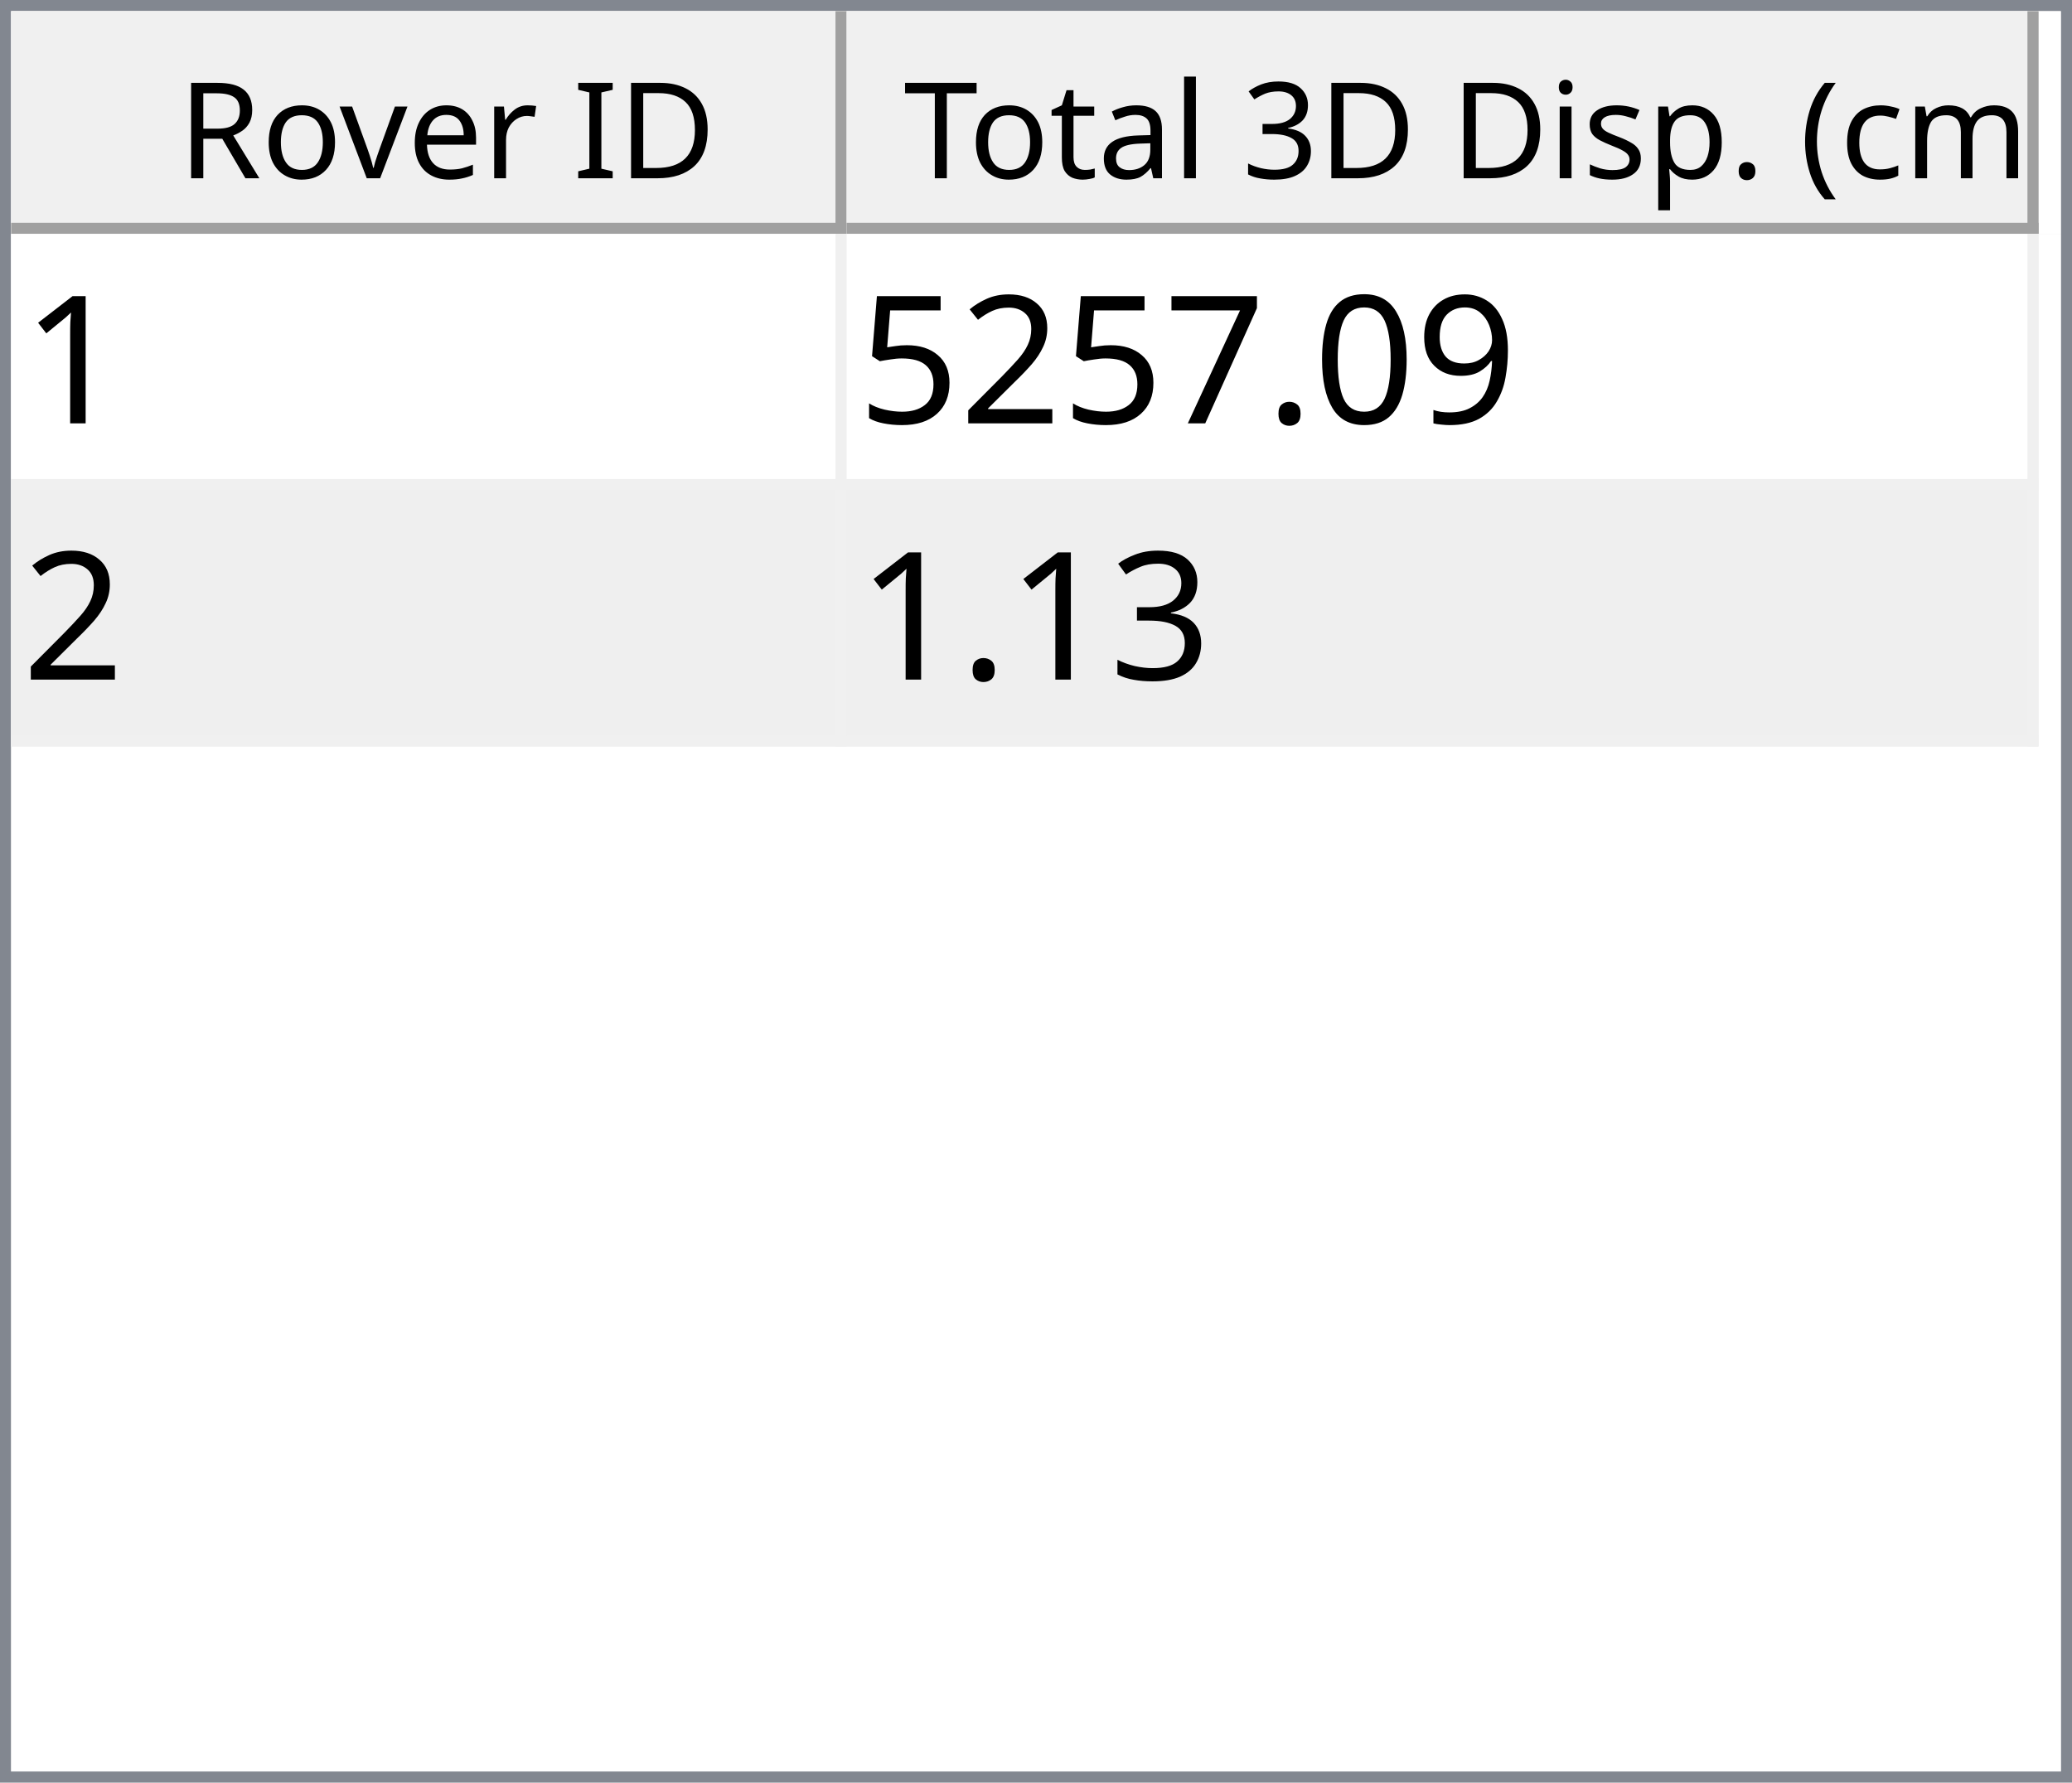
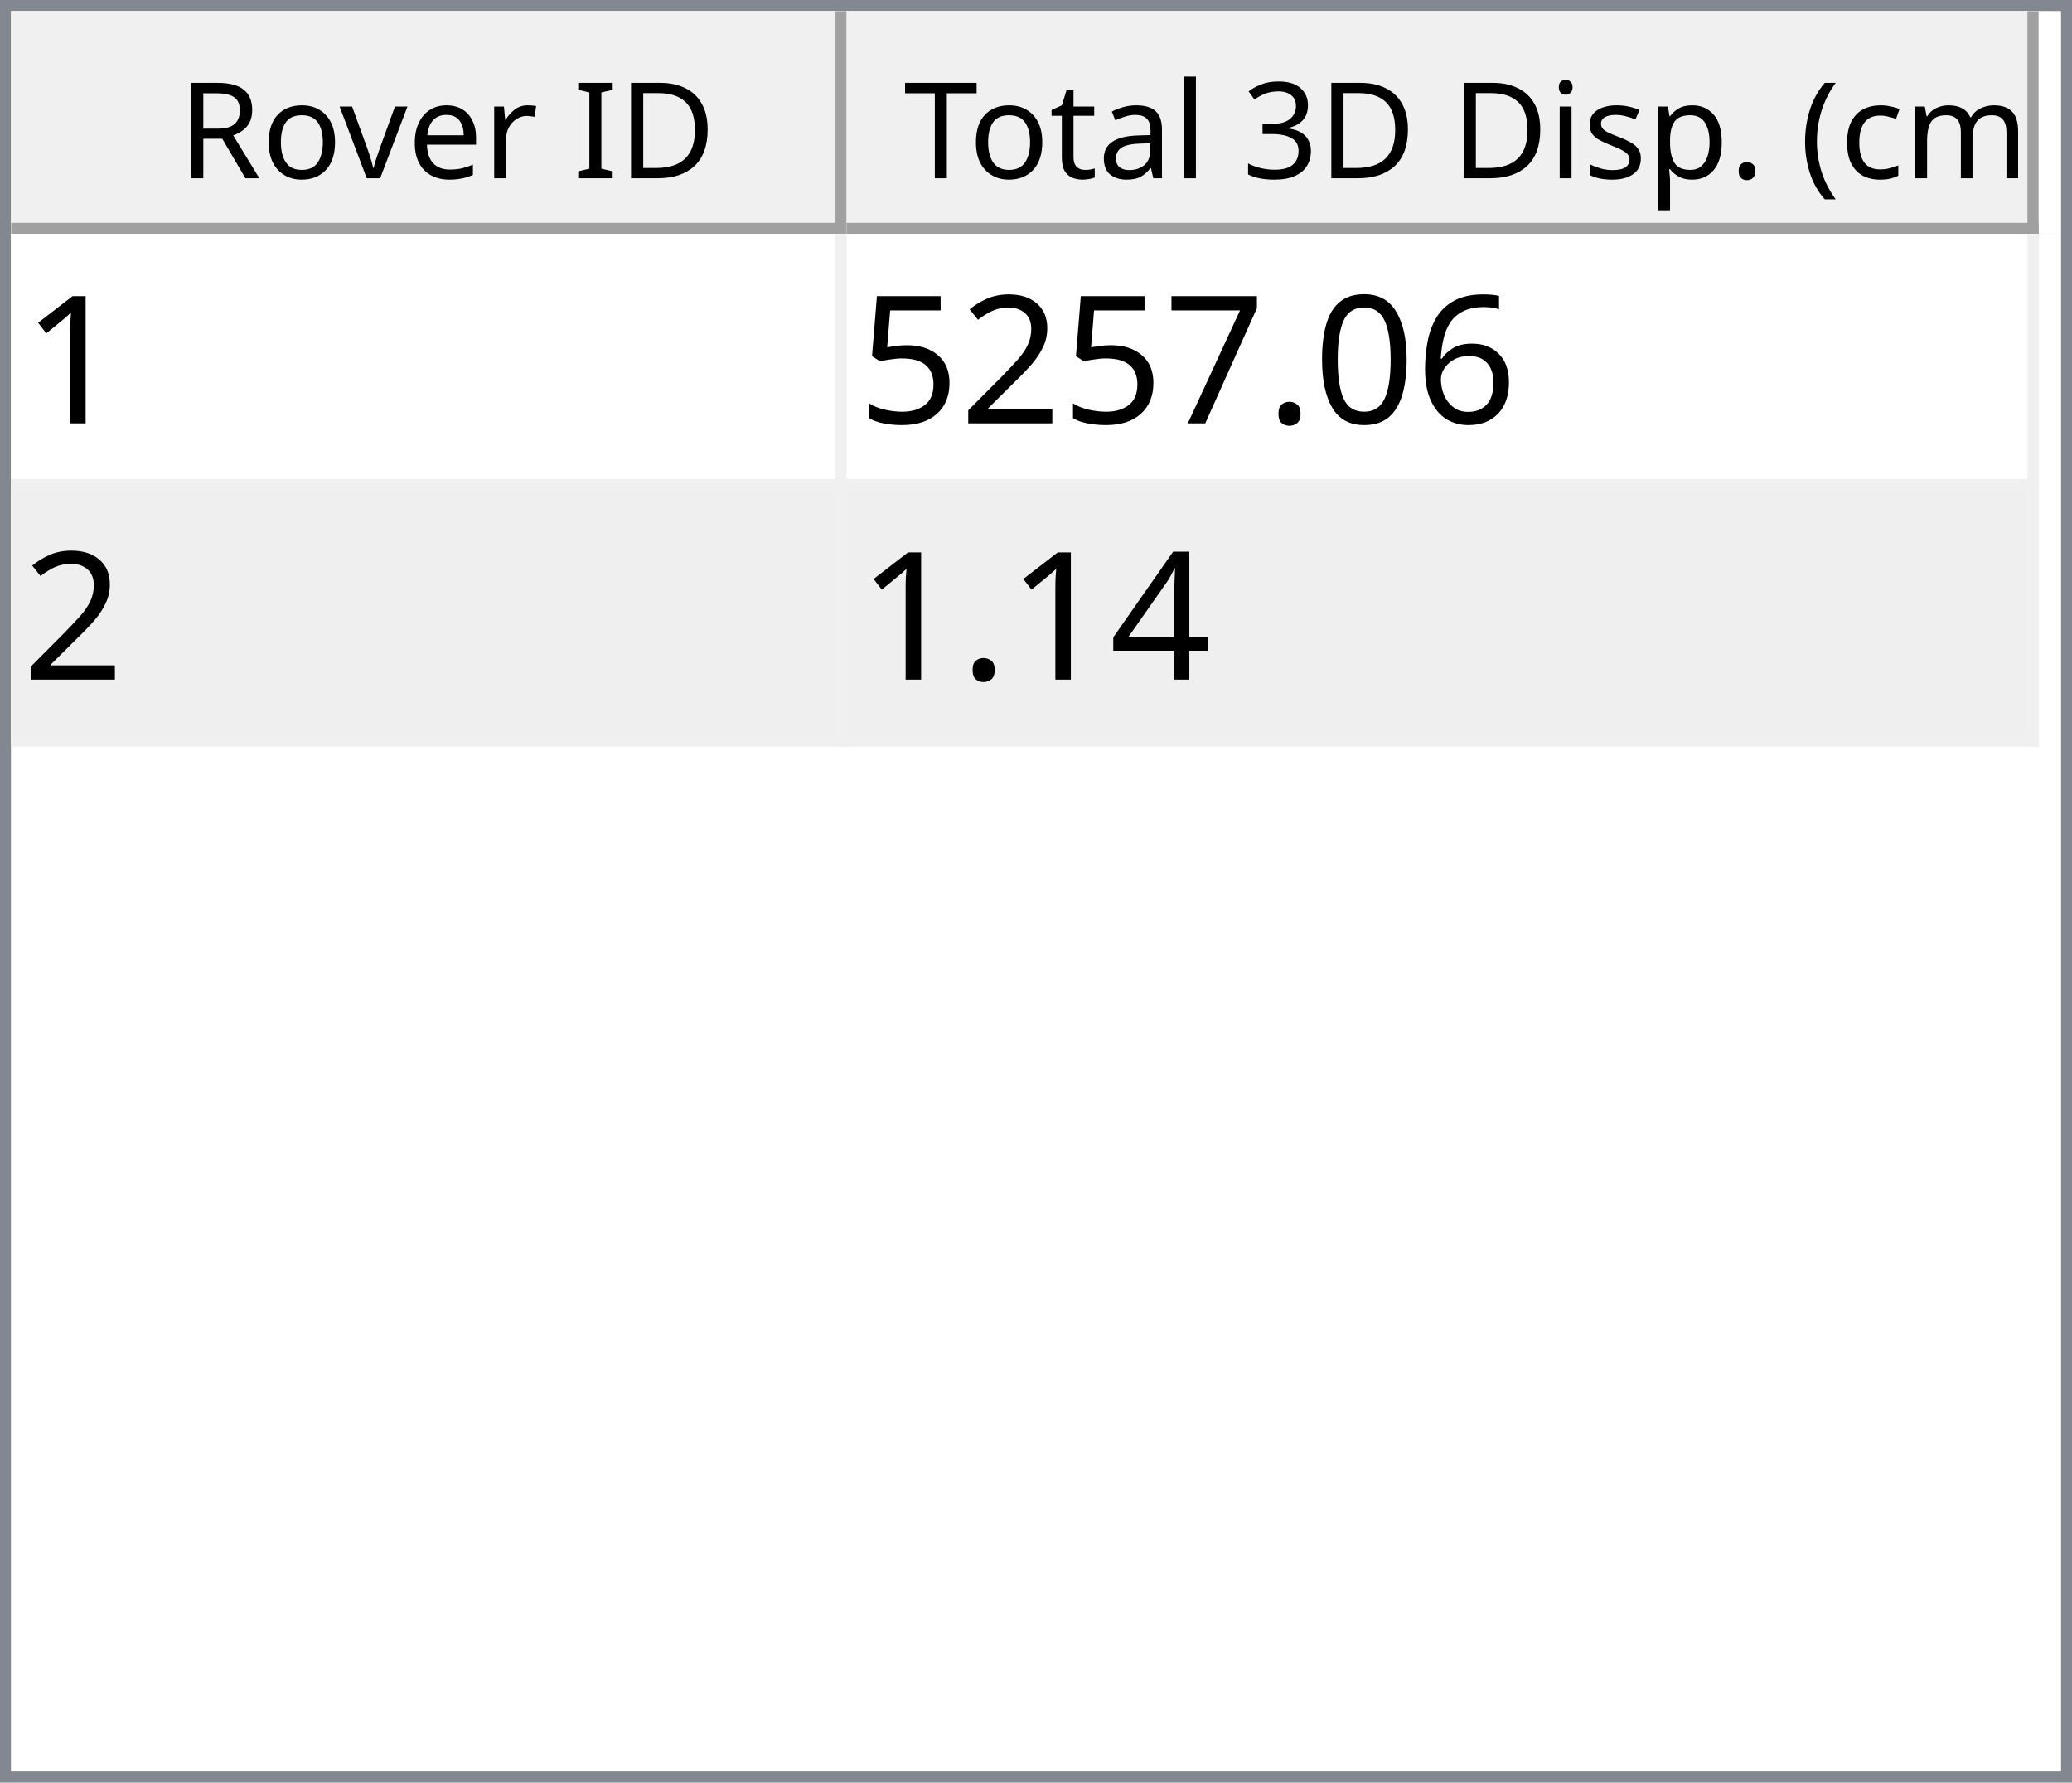
<svg xmlns="http://www.w3.org/2000/svg" style="fill-opacity:1; color-rendering:auto; color-interpolation:auto; text-rendering:auto; stroke:black; stroke-linecap:square; stroke-miterlimit:10; shape-rendering:auto; stroke-opacity:1; fill:black; stroke-dasharray:none; font-weight:normal; stroke-width:1; font-family:'Dialog'; font-style:normal; stroke-linejoin:miter; font-size:12px; stroke-dashoffset:0; image-rendering:auto;" width="186" height="160">
  <defs id="genericDefs" />
  <g>
    <defs id="defs1">
      <clipPath clipPathUnits="userSpaceOnUse" id="clipPath1">
        <path d="M0 0 L186 0 L186 160 L0 160 L0 0 Z" />
      </clipPath>
      <clipPath clipPathUnits="userSpaceOnUse" id="clipPath2">
        <path d="M0 0 L0 160 L186 160 L186 0 Z" />
      </clipPath>
      <clipPath clipPathUnits="userSpaceOnUse" id="clipPath3">
        <path d="M0 0 L0 20 L184 20 L184 0 Z" />
      </clipPath>
      <clipPath clipPathUnits="userSpaceOnUse" id="clipPath4">
        <path d="M0 0 L0 20 L75 20 L75 0 Z" />
      </clipPath>
      <clipPath clipPathUnits="userSpaceOnUse" id="clipPath5">
        <path d="M1 1 L1 19 L74 19 L74 1 Z" />
      </clipPath>
      <clipPath clipPathUnits="userSpaceOnUse" id="clipPath6">
        <path d="M0 0 L0 18 L73 18 L73 0 Z" />
      </clipPath>
      <clipPath clipPathUnits="userSpaceOnUse" id="clipPath7">
        <path d="M-0.5 -0.5 L-0.5 19.5 L74.5 19.5 L74.5 -0.5 Z" />
      </clipPath>
      <clipPath clipPathUnits="userSpaceOnUse" id="clipPath8">
        <path d="M0 0 L0 20 L107 20 L107 0 Z" />
      </clipPath>
      <clipPath clipPathUnits="userSpaceOnUse" id="clipPath9">
        <path d="M1 1 L1 19 L106 19 L106 1 Z" />
      </clipPath>
      <clipPath clipPathUnits="userSpaceOnUse" id="clipPath10">
        <path d="M0 0 L0 18 L105 18 L105 0 Z" />
      </clipPath>
      <clipPath clipPathUnits="userSpaceOnUse" id="clipPath11">
        <path d="M-0.5 -0.5 L-0.5 19.5 L106.5 19.5 L106.5 -0.5 Z" />
      </clipPath>
      <clipPath clipPathUnits="userSpaceOnUse" id="clipPath12">
        <path d="M0 0 L0 138 L184 138 L184 0 Z" />
      </clipPath>
      <clipPath clipPathUnits="userSpaceOnUse" id="clipPath13">
        <path d="M0 0 L0 46 L182 46 L182 0 Z" />
      </clipPath>
      <clipPath clipPathUnits="userSpaceOnUse" id="clipPath14">
        <path d="M-0.5 -0.5 L-0.5 45.5 L181.5 45.5 L181.5 -0.5 Z" />
      </clipPath>
      <clipPath clipPathUnits="userSpaceOnUse" id="clipPath15">
        <path d="M0 0 L0 22 L74 22 L74 0 Z" />
      </clipPath>
      <clipPath clipPathUnits="userSpaceOnUse" id="clipPath16">
        <path d="M0 0 L0 22 L106 22 L106 0 Z" />
      </clipPath>
      <font horiz-adv-x="64.551" id="font1">
        <font-face ascent="107.91" descent="25.098" units-per-em="100" style="font-style:normal; font-family:Segoe UI; font-weight:normal;" />
        <missing-glyph horiz-adv-x="64.551" d="M8.109 0 L8.109 68.266 L56.453 68.266 L56.453 0 L8.109 0 ZM15.328 7.234 L49.219 7.234 L49.219 61.031 L15.328 61.031 L15.328 7.234 Z" />
        <glyph unicode="D" horiz-adv-x="70.117" d="M9.188 0 L9.188 70.016 L28.516 70.016 Q65.531 70.016 65.531 35.891 Q65.531 19.672 55.25 9.836 Q44.969 0 27.734 0 L9.188 0 ZM17.391 62.594 L17.391 7.422 L27.828 7.422 Q41.609 7.422 49.273 14.797 Q56.938 22.172 56.938 35.688 Q56.938 62.594 28.328 62.594 L17.391 62.594 Z" />
        <glyph unicode="I" horiz-adv-x="26.611" d="M17.391 0 L9.188 0 L9.188 70.016 L17.391 70.016 L17.391 0 Z" />
        <glyph unicode=" " horiz-adv-x="27.393" d="" />
        <glyph unicode="r" horiz-adv-x="34.766" d="M34.188 41.891 Q32.078 43.5 28.125 43.5 Q23 43.5 19.555 38.672 Q16.109 33.844 16.109 25.484 L16.109 0 L8.109 0 L8.109 50 L16.109 50 L16.109 39.703 L16.312 39.703 Q18.016 44.969 21.531 47.922 Q25.047 50.875 29.391 50.875 Q32.516 50.875 34.188 50.203 L34.188 41.891 Z" />
        <glyph unicode="e" horiz-adv-x="52.295" d="M48.297 23 L12.984 23 Q13.188 14.656 17.484 10.109 Q21.781 5.562 29.297 5.562 Q37.75 5.562 44.828 11.141 L44.828 3.609 Q38.234 -1.172 27.391 -1.172 Q16.797 -1.172 10.742 5.641 Q4.688 12.453 4.688 24.812 Q4.688 36.469 11.305 43.82 Q17.922 51.172 27.734 51.172 Q37.547 51.172 42.922 44.828 Q48.297 38.484 48.297 27.203 L48.297 23 ZM40.094 29.781 Q40.047 36.719 36.75 40.578 Q33.453 44.438 27.594 44.438 Q21.922 44.438 17.969 40.383 Q14.016 36.328 13.094 29.781 L40.094 29.781 Z" />
        <glyph unicode="v" horiz-adv-x="47.9" d="M47.406 50 L27.484 0 L19.625 0 L0.688 50 L9.469 50 L22.172 13.672 Q23.578 9.672 23.922 6.688 L24.125 6.688 Q24.609 10.453 25.688 13.484 L38.969 50 L47.406 50 Z" />
        <glyph unicode="o" horiz-adv-x="58.594" d="M29 -1.172 Q17.922 -1.172 11.305 5.836 Q4.688 12.844 4.688 24.422 Q4.688 37.016 11.57 44.094 Q18.453 51.172 30.172 51.172 Q41.359 51.172 47.633 44.289 Q53.906 37.406 53.906 25.203 Q53.906 13.234 47.141 6.031 Q40.375 -1.172 29 -1.172 ZM29.594 44.438 Q21.875 44.438 17.383 39.188 Q12.891 33.938 12.891 24.703 Q12.891 15.828 17.43 10.695 Q21.969 5.562 29.594 5.562 Q37.359 5.562 41.531 10.594 Q45.703 15.625 45.703 24.906 Q45.703 34.281 41.531 39.359 Q37.359 44.438 29.594 44.438 Z" />
        <glyph unicode="R" horiz-adv-x="59.814" d="M59.375 0 L49.609 0 L37.891 19.625 Q36.281 22.359 34.766 24.289 Q33.25 26.219 31.664 27.438 Q30.078 28.656 28.25 29.219 Q26.422 29.781 24.125 29.781 L17.391 29.781 L17.391 0 L9.188 0 L9.188 70.016 L30.078 70.016 Q34.672 70.016 38.555 68.867 Q42.438 67.719 45.289 65.375 Q48.141 63.031 49.758 59.547 Q51.375 56.062 51.375 51.375 Q51.375 47.703 50.273 44.656 Q49.172 41.609 47.148 39.211 Q45.125 36.812 42.266 35.133 Q39.406 33.453 35.844 32.516 L35.844 32.328 Q37.594 31.547 38.891 30.547 Q40.188 29.547 41.359 28.18 Q42.531 26.812 43.68 25.078 Q44.828 23.344 46.234 21.047 L59.375 0 ZM17.391 62.594 L17.391 37.203 L28.516 37.203 Q31.594 37.203 34.203 38.133 Q36.812 39.062 38.719 40.797 Q40.625 42.531 41.703 45.047 Q42.781 47.562 42.781 50.688 Q42.781 56.297 39.141 59.445 Q35.5 62.594 28.609 62.594 L17.391 62.594 Z" />
        <glyph unicode=")" horiz-adv-x="30.176" d="M8.297 -15.922 L1.172 -15.922 Q16.406 2.344 16.406 26.812 Q16.406 51.469 1.078 70.016 L8.297 70.016 Q23.531 52.156 23.531 26.703 Q23.531 1.375 8.297 -15.922 Z" />
        <glyph unicode="m" horiz-adv-x="86.133" d="M79.109 0 L71.094 0 L71.094 28.719 Q71.094 37.016 68.531 40.727 Q65.969 44.438 59.906 44.438 Q54.781 44.438 51.195 39.75 Q47.609 35.062 47.609 28.516 L47.609 0 L39.594 0 L39.594 29.688 Q39.594 44.438 28.219 44.438 Q22.953 44.438 19.531 40.016 Q16.109 35.594 16.109 28.516 L16.109 0 L8.109 0 L8.109 50 L16.109 50 L16.109 42.094 L16.312 42.094 Q21.625 51.172 31.844 51.172 Q36.969 51.172 40.773 48.312 Q44.578 45.453 46 40.828 Q51.562 51.172 62.594 51.172 Q79.109 51.172 79.109 30.812 L79.109 0 Z" />
        <glyph unicode="c" horiz-adv-x="46.191" d="M42.188 2.297 Q36.422 -1.172 28.516 -1.172 Q17.828 -1.172 11.258 5.789 Q4.688 12.75 4.688 23.828 Q4.688 36.188 11.766 43.68 Q18.844 51.172 30.672 51.172 Q37.25 51.172 42.281 48.734 L42.281 40.531 Q36.719 44.438 30.375 44.438 Q22.703 44.438 17.797 38.945 Q12.891 33.453 12.891 24.516 Q12.891 15.719 17.508 10.641 Q22.125 5.562 29.891 5.562 Q36.422 5.562 42.188 9.906 L42.188 2.297 Z" />
        <glyph unicode="(" horiz-adv-x="30.176" d="M29.109 -15.922 L21.969 -15.922 Q6.844 1.375 6.844 26.703 Q6.844 52.156 21.969 70.016 L29.203 70.016 Q13.875 51.469 13.875 26.812 Q13.875 2.344 29.109 -15.922 Z" />
        <glyph unicode="." horiz-adv-x="21.68" d="M10.891 -1.078 Q8.641 -1.078 7.055 0.539 Q5.469 2.156 5.469 4.391 Q5.469 6.641 7.055 8.273 Q8.641 9.906 10.891 9.906 Q13.188 9.906 14.797 8.273 Q16.406 6.641 16.406 4.391 Q16.406 2.156 14.797 0.539 Q13.188 -1.078 10.891 -1.078 Z" />
        <glyph unicode="p" horiz-adv-x="58.789" d="M16.312 7.234 L16.109 7.234 L16.109 -23 L8.109 -23 L8.109 50 L16.109 50 L16.109 41.219 L16.312 41.219 Q22.219 51.172 33.594 51.172 Q43.266 51.172 48.688 44.461 Q54.109 37.75 54.109 26.469 Q54.109 13.922 48 6.375 Q41.891 -1.172 31.297 -1.172 Q21.578 -1.172 16.312 7.234 ZM16.109 27.391 L16.109 20.406 Q16.109 14.203 20.141 9.883 Q24.172 5.562 30.375 5.562 Q37.641 5.562 41.773 11.133 Q45.906 16.703 45.906 26.609 Q45.906 34.969 42.047 39.703 Q38.188 44.438 31.594 44.438 Q24.609 44.438 20.359 39.578 Q16.109 34.719 16.109 27.391 Z" />
        <glyph unicode="s" horiz-adv-x="42.432" d="M5.078 1.812 L5.078 10.406 Q11.625 5.562 19.484 5.562 Q30.031 5.562 30.031 12.594 Q30.031 14.594 29.125 15.992 Q28.219 17.391 26.68 18.461 Q25.141 19.531 23.07 20.383 Q21 21.234 18.609 22.172 Q15.281 23.484 12.766 24.828 Q10.25 26.172 8.57 27.859 Q6.891 29.547 6.031 31.695 Q5.172 33.844 5.172 36.719 Q5.172 40.234 6.789 42.945 Q8.406 45.656 11.086 47.484 Q13.766 49.312 17.211 50.242 Q20.656 51.172 24.312 51.172 Q30.812 51.172 35.938 48.922 L35.938 40.828 Q30.422 44.438 23.25 44.438 Q21 44.438 19.195 43.922 Q17.391 43.406 16.094 42.477 Q14.797 41.547 14.086 40.258 Q13.375 38.969 13.375 37.406 Q13.375 35.453 14.086 34.133 Q14.797 32.812 16.164 31.789 Q17.531 30.766 19.484 29.938 Q21.438 29.109 23.922 28.125 Q27.25 26.859 29.883 25.516 Q32.516 24.172 34.375 22.484 Q36.234 20.797 37.234 18.602 Q38.234 16.406 38.234 13.375 Q38.234 9.672 36.602 6.938 Q34.969 4.203 32.234 2.398 Q29.5 0.594 25.93 -0.289 Q22.359 -1.172 18.453 -1.172 Q10.75 -1.172 5.078 1.812 Z" />
        <glyph unicode="i" horiz-adv-x="24.219" d="M12.203 62.703 Q10.062 62.703 8.547 64.164 Q7.031 65.625 7.031 67.875 Q7.031 70.125 8.547 71.609 Q10.062 73.094 12.203 73.094 Q14.406 73.094 15.945 71.609 Q17.484 70.125 17.484 67.875 Q17.484 65.719 15.945 64.211 Q14.406 62.703 12.203 62.703 ZM16.109 0 L8.109 0 L8.109 50 L16.109 50 L16.109 0 Z" />
        <glyph unicode="3" horiz-adv-x="53.906" d="M46.531 19.828 Q46.531 15.094 44.75 11.211 Q42.969 7.328 39.719 4.57 Q36.469 1.812 31.93 0.297 Q27.391 -1.219 21.922 -1.219 Q11.922 -1.219 6 2.594 L6 11.188 Q13.094 5.609 22.219 5.609 Q25.875 5.609 28.828 6.539 Q31.781 7.469 33.906 9.227 Q36.031 10.984 37.18 13.477 Q38.328 15.969 38.328 19.094 Q38.328 32.812 18.797 32.812 L12.984 32.812 L12.984 39.594 L18.5 39.594 Q35.797 39.594 35.797 52.484 Q35.797 64.406 22.609 64.406 Q15.188 64.406 8.688 59.422 L8.688 67.188 Q15.375 71.188 24.609 71.188 Q29 71.188 32.57 69.969 Q36.141 68.75 38.68 66.555 Q41.219 64.359 42.609 61.281 Q44 58.203 44 54.5 Q44 40.672 30.031 36.719 L30.031 36.531 Q33.594 36.141 36.625 34.797 Q39.656 33.453 41.852 31.305 Q44.047 29.156 45.289 26.25 Q46.531 23.344 46.531 19.828 Z" />
        <glyph unicode="l" horiz-adv-x="24.219" d="M16.109 0 L8.109 0 L8.109 74.031 L16.109 74.031 L16.109 0 Z" />
        <glyph unicode="a" horiz-adv-x="50.879" d="M43.891 0 L35.891 0 L35.891 7.812 L35.688 7.812 Q30.469 -1.172 20.312 -1.172 Q12.844 -1.172 8.617 2.781 Q4.391 6.734 4.391 13.281 Q4.391 27.297 20.906 29.594 L35.891 31.688 Q35.891 44.438 25.594 44.438 Q16.547 44.438 9.281 38.281 L9.281 46.484 Q16.656 51.172 26.266 51.172 Q43.891 51.172 43.891 32.516 L43.891 0 ZM35.891 25.297 L23.828 23.641 Q18.266 22.859 15.43 20.875 Q12.594 18.891 12.594 13.875 Q12.594 10.203 15.211 7.883 Q17.828 5.562 22.172 5.562 Q28.125 5.562 32.008 9.742 Q35.891 13.922 35.891 20.312 L35.891 25.297 Z" />
        <glyph unicode="t" horiz-adv-x="33.887" d="M31.297 0.484 Q28.469 -1.078 23.828 -1.078 Q10.688 -1.078 10.688 13.578 L10.688 43.172 L2.094 43.172 L2.094 50 L10.688 50 L10.688 62.203 L18.703 64.797 L18.703 50 L31.297 50 L31.297 43.172 L18.703 43.172 L18.703 14.984 Q18.703 9.969 20.414 7.82 Q22.125 5.672 26.078 5.672 Q29.109 5.672 31.297 7.328 L31.297 0.484 Z" />
        <glyph unicode="T" horiz-adv-x="52.393" d="M50.594 62.594 L30.375 62.594 L30.375 0 L22.172 0 L22.172 62.594 L2 62.594 L2 70.016 L50.594 70.016 L50.594 62.594 Z" />
      </font>
      <font horiz-adv-x="75.0" id="font2">
        <font-face ascent="100.537" descent="21.973" units-per-em="100" style="font-style:normal; font-family:sans-serif; font-weight:normal;" />
        <missing-glyph horiz-adv-x="75.0" d="M12.5 0 L12.5 62.5 L62.5 62.5 L62.5 0 L12.5 0 ZM14.062 1.562 L60.938 1.562 L60.938 60.938 L14.062 60.938 L14.062 1.562 Z" />
        <glyph unicode="1" horiz-adv-x="55.615" d="M37.25 0 L28.469 0 L28.469 56 Q25.297 52.984 20.141 49.953 Q14.984 46.922 10.891 45.406 L10.891 53.906 Q18.266 57.375 23.781 62.305 Q29.297 67.234 31.594 71.875 L37.25 71.875 L37.25 0 Z" />
-         <glyph unicode="9" horiz-adv-x="55.615" d="M5.469 16.547 L13.922 17.328 Q14.984 11.375 18.016 8.688 Q21.047 6 25.781 6 Q29.828 6 32.883 7.859 Q35.938 9.719 37.891 12.82 Q39.844 15.922 41.164 21.195 Q42.484 26.469 42.484 31.938 Q42.484 32.516 42.438 33.688 Q39.797 29.5 35.234 26.883 Q30.672 24.266 25.344 24.266 Q16.453 24.266 10.305 30.711 Q4.156 37.156 4.156 47.703 Q4.156 58.594 10.578 65.234 Q17 71.875 26.656 71.875 Q33.641 71.875 39.43 68.117 Q45.219 64.359 48.219 57.398 Q51.219 50.438 51.219 37.25 Q51.219 23.531 48.242 15.406 Q45.266 7.281 39.383 3.031 Q33.5 -1.219 25.594 -1.219 Q17.188 -1.219 11.867 3.445 Q6.547 8.109 5.469 16.547 ZM41.453 48.141 Q41.453 55.719 37.43 60.156 Q33.406 64.594 27.734 64.594 Q21.875 64.594 17.531 59.812 Q13.188 55.031 13.188 47.406 Q13.188 40.578 17.312 36.305 Q21.438 32.031 27.484 32.031 Q33.594 32.031 37.523 36.305 Q41.453 40.578 41.453 48.141 Z" />
+         <glyph unicode="6" horiz-adv-x="55.615" d="M49.75 54.047 L41.016 53.375 Q39.844 58.547 37.703 60.891 Q34.125 64.656 28.906 64.656 Q24.703 64.656 21.531 62.312 Q17.391 59.281 14.992 53.469 Q12.594 47.656 12.5 36.922 Q15.672 41.75 20.266 44.094 Q24.859 46.438 29.891 46.438 Q38.672 46.438 44.852 39.969 Q51.031 33.5 51.031 23.25 Q51.031 16.5 48.125 10.719 Q45.219 4.938 40.141 1.859 Q35.062 -1.219 28.609 -1.219 Q17.625 -1.219 10.695 6.859 Q3.766 14.938 3.766 33.5 Q3.766 54.25 11.422 63.672 Q18.109 71.875 29.438 71.875 Q37.891 71.875 43.289 67.141 Q48.688 62.406 49.75 54.047 ZM13.875 23.188 Q13.875 18.656 15.797 14.508 Q17.719 10.359 21.188 8.18 Q24.656 6 28.469 6 Q34.031 6 38.039 10.492 Q42.047 14.984 42.047 22.703 Q42.047 30.125 38.086 34.398 Q34.125 38.672 28.125 38.672 Q22.172 38.672 18.023 34.398 Q13.875 30.125 13.875 23.188 Z" />
        <glyph unicode="0" horiz-adv-x="55.615" d="M4.156 35.297 Q4.156 48 6.766 55.742 Q9.375 63.484 14.523 67.68 Q19.672 71.875 27.484 71.875 Q33.25 71.875 37.594 69.555 Q41.938 67.234 44.773 62.867 Q47.609 58.5 49.219 52.227 Q50.828 45.953 50.828 35.297 Q50.828 22.703 48.242 14.969 Q45.656 7.234 40.508 3.008 Q35.359 -1.219 27.484 -1.219 Q17.141 -1.219 11.234 6.203 Q4.156 15.141 4.156 35.297 ZM13.188 35.297 Q13.188 17.672 17.312 11.836 Q21.438 6 27.484 6 Q33.547 6 37.672 11.859 Q41.797 17.719 41.797 35.297 Q41.797 52.984 37.672 58.789 Q33.547 64.594 27.391 64.594 Q21.344 64.594 17.719 59.469 Q13.188 52.938 13.188 35.297 Z" />
        <glyph unicode="." horiz-adv-x="27.783" d="M9.078 0 L9.078 10.016 L19.094 10.016 L19.094 0 L9.078 0 Z" />
        <glyph unicode="7" horiz-adv-x="55.615" d="M4.734 62.203 L4.734 70.656 L51.078 70.656 L51.078 63.812 Q44.234 56.547 37.523 44.484 Q30.812 32.422 27.156 19.672 Q24.516 10.688 23.781 0 L14.75 0 Q14.891 8.453 18.062 20.414 Q21.234 32.375 27.172 43.484 Q33.109 54.594 39.797 62.203 L4.734 62.203 Z" />
        <glyph unicode="2" horiz-adv-x="55.615" d="M50.344 8.453 L50.344 0 L3.031 0 Q2.938 3.172 4.047 6.109 Q5.859 10.938 9.836 15.625 Q13.812 20.312 21.344 26.469 Q33.016 36.031 37.117 41.625 Q41.219 47.219 41.219 52.203 Q41.219 57.422 37.477 61.008 Q33.734 64.594 27.734 64.594 Q21.391 64.594 17.578 60.789 Q13.766 56.984 13.719 50.25 L4.688 51.172 Q5.609 61.281 11.664 66.578 Q17.719 71.875 27.938 71.875 Q38.234 71.875 44.242 66.164 Q50.25 60.453 50.25 52 Q50.25 47.703 48.492 43.555 Q46.734 39.406 42.656 34.812 Q38.578 30.219 29.109 22.219 Q21.188 15.578 18.945 13.211 Q16.703 10.844 15.234 8.453 L50.344 8.453 Z" />
        <glyph unicode="5" horiz-adv-x="55.615" d="M4.156 18.75 L13.375 19.531 Q14.406 12.797 18.141 9.398 Q21.875 6 27.156 6 Q33.5 6 37.891 10.789 Q42.281 15.578 42.281 23.484 Q42.281 31 38.062 35.352 Q33.844 39.703 27 39.703 Q22.75 39.703 19.336 37.773 Q15.922 35.844 13.969 32.766 L5.719 33.844 L12.641 70.609 L48.25 70.609 L48.25 62.203 L19.672 62.203 L15.828 42.969 Q22.266 47.469 29.344 47.469 Q38.719 47.469 45.164 40.969 Q51.609 34.469 51.609 24.266 Q51.609 14.547 45.953 7.469 Q39.062 -1.219 27.156 -1.219 Q17.391 -1.219 11.211 4.25 Q5.031 9.719 4.156 18.75 Z" />
-         <glyph unicode="3" horiz-adv-x="55.615" d="M4.203 18.891 L12.984 20.062 Q14.5 12.594 18.141 9.297 Q21.781 6 27 6 Q33.203 6 37.477 10.297 Q41.75 14.594 41.75 20.953 Q41.75 27 37.797 30.93 Q33.844 34.859 27.734 34.859 Q25.25 34.859 21.531 33.891 L22.516 41.609 Q23.391 41.5 23.922 41.5 Q29.547 41.5 34.039 44.43 Q38.531 47.359 38.531 53.469 Q38.531 58.297 35.258 61.477 Q31.984 64.656 26.812 64.656 Q21.688 64.656 18.266 61.43 Q14.844 58.203 13.875 51.766 L5.078 53.328 Q6.688 62.156 12.398 67.016 Q18.109 71.875 26.609 71.875 Q32.469 71.875 37.398 69.359 Q42.328 66.844 44.945 62.5 Q47.562 58.156 47.562 53.266 Q47.562 48.641 45.07 44.828 Q42.578 41.016 37.703 38.766 Q44.047 37.312 47.562 32.695 Q51.078 28.078 51.078 21.141 Q51.078 11.766 44.242 5.25 Q37.406 -1.266 26.953 -1.266 Q17.531 -1.266 11.305 4.352 Q5.078 9.969 4.203 18.891 Z" />
+         <glyph unicode="4" horiz-adv-x="55.615" d="M32.328 0 L32.328 17.141 L1.266 17.141 L1.266 25.203 L33.938 71.578 L41.109 71.578 L41.109 25.203 L50.781 25.203 L50.781 17.141 L41.109 17.141 L41.109 0 L32.328 0 ZM32.328 25.203 L32.328 57.469 L9.906 25.203 L32.328 25.203 Z" />
      </font>
    </defs>
    <g style="fill:white; stroke:white;">
      <rect x="0" y="0" width="186" style="clip-path:url(#clipPath1); stroke:none;" height="160" />
    </g>
    <g style="fill:white; text-rendering:optimizeSpeed; color-rendering:optimizeSpeed; image-rendering:optimizeSpeed; shape-rendering:crispEdges; stroke:white; color-interpolation:sRGB;">
      <rect x="0" width="186" height="160" y="0" style="stroke:none;" />
      <path style="stroke:none;" d="M0 160 L186 160 L186 0 L0 0 Z" />
    </g>
    <g style="fill:rgb(240,240,240); font-family:'Segoe UI'; stroke:rgb(240,240,240);">
      <rect x="0" y="0" width="186" style="clip-path:url(#clipPath2); stroke:none;" height="160" />
    </g>
    <g style="fill:rgb(130,135,144); font-family:'Segoe UI'; stroke:rgb(130,135,144);">
      <path d="M0 0 L186 0 L186 160 L0 160 L0 0 ZM1 1 L185 1 L185 159 L1 159 L1 1 Z" style="fill-rule:evenodd; clip-path:url(#clipPath2); stroke:none;" />
    </g>
    <g style="fill:white; font-family:'Segoe UI'; stroke:white;" transform="translate(1,1)">
      <rect x="0" y="0" width="184" style="clip-path:url(#clipPath3); stroke:none;" height="20" />
    </g>
    <g style="fill:rgb(240,240,240); font-family:'Segoe UI'; stroke:rgb(240,240,240);" transform="translate(1,1)">
      <rect x="0" y="0" width="75" style="clip-path:url(#clipPath4); stroke:none;" height="20" />
    </g>
    <g style="font-family:'Segoe UI';" transform="translate(2,2)">
      <text x="14" xml:space="preserve" y="14" style="clip-path:url(#clipPath6); stroke:none;">Rover ID</text>
    </g>
    <g style="fill:rgb(160,160,160); font-family:'Segoe UI'; stroke:rgb(160,160,160); stroke-linejoin:bevel;" transform="translate(1.5,1.5)">
      <line x1="74" x2="74" y1="0" style="fill:none; clip-path:url(#clipPath7);" y2="19" />
    </g>
    <g style="fill:rgb(160,160,160); font-family:'Segoe UI'; stroke:rgb(160,160,160); stroke-linejoin:bevel;" transform="matrix(1,0,0,1,1,1) translate(0.5,0.5)">
      <line x1="0" x2="74" y1="19" style="fill:none; clip-path:url(#clipPath7);" y2="19" />
    </g>
    <g style="fill:rgb(240,240,240); font-family:'Segoe UI'; stroke:rgb(240,240,240);" transform="translate(76,1)">
      <rect x="0" y="0" width="107" style="clip-path:url(#clipPath8); stroke:none;" height="20" />
    </g>
    <g style="font-family:'Segoe UI';" transform="translate(77,2)">
      <text x="1" xml:space="preserve" y="14" style="clip-path:url(#clipPath10); stroke:none;"> Total 3D Disp. (cm)</text>
    </g>
    <g style="fill:rgb(160,160,160); font-family:'Segoe UI'; stroke:rgb(160,160,160); stroke-linejoin:bevel;" transform="translate(76.5,1.5)">
      <line x1="106" x2="106" y1="0" style="fill:none; clip-path:url(#clipPath11);" y2="19" />
    </g>
    <g style="fill:rgb(160,160,160); font-family:'Segoe UI'; stroke:rgb(160,160,160); stroke-linejoin:bevel;" transform="matrix(1,0,0,1,76,1) translate(0.5,0.5)">
      <line x1="0" x2="106" y1="19" style="fill:none; clip-path:url(#clipPath11);" y2="19" />
    </g>
    <g style="fill:white; font-family:'Segoe UI'; stroke:white;" transform="translate(1,21)">
      <rect x="0" y="0" width="184" style="clip-path:url(#clipPath12); stroke:none;" height="138" />
    </g>
    <g style="fill:rgb(240,240,240); font-size:16px; font-family:sans-serif; stroke:rgb(240,240,240);" transform="translate(1,21)">
      <rect x="0" y="0" width="182" style="clip-path:url(#clipPath13); stroke:none;" height="46" />
      <line transform="translate(0.5,0.5)" x1="0" x2="181" y1="22" style="clip-path:url(#clipPath14); fill:none; stroke-linejoin:bevel;" y2="22" />
    </g>
    <g transform="matrix(1,0,0,1,1,21) translate(0.5,0.5)" style="fill:rgb(240,240,240); font-size:16px; font-family:sans-serif; stroke:rgb(240,240,240); stroke-linejoin:bevel;">
      <line x1="0" x2="181" y1="45" style="fill:none; clip-path:url(#clipPath14);" y2="45" />
    </g>
    <g transform="matrix(1,0,0,1,1,21) translate(0.5,0.5)" style="fill:rgb(240,240,240); font-size:16px; font-family:sans-serif; stroke:rgb(240,240,240); stroke-linejoin:bevel;">
      <line x1="74" x2="74" y1="0" style="fill:none; clip-path:url(#clipPath14);" y2="45" />
    </g>
    <g transform="matrix(1,0,0,1,1,21) translate(0.5,0.5)" style="fill:rgb(240,240,240); font-size:16px; font-family:sans-serif; stroke:rgb(240,240,240); stroke-linejoin:bevel;">
      <line x1="181" x2="181" y1="0" style="fill:none; clip-path:url(#clipPath14);" y2="45" />
    </g>
    <g style="fill:white; font-size:16px; font-family:sans-serif; stroke:white;" transform="matrix(1,0,0,1,1,21)">
      <rect x="0" y="0" width="74" style="clip-path:url(#clipPath15); stroke:none;" height="22" />
      <text x="1" y="17" style="fill:black; clip-path:url(#clipPath15); stroke:none;" xml:space="preserve">1</text>
    </g>
    <g style="fill:white; font-size:16px; font-family:sans-serif; stroke:white;" transform="matrix(1,0,0,1,1,21) translate(75,0)">
      <rect x="0" y="0" width="106" style="clip-path:url(#clipPath16); stroke:none;" height="22" />
-       <text x="1" y="17" style="fill:black; clip-path:url(#clipPath16); stroke:none;" xml:space="preserve">5257.09</text>
+       <text x="1" y="17" style="fill:black; clip-path:url(#clipPath16); stroke:none;" xml:space="preserve">5257.06</text>
    </g>
    <g style="fill:rgb(239,239,239); font-size:16px; font-family:sans-serif; stroke:rgb(239,239,239);" transform="matrix(1,0,0,1,1,21) translate(0,23)">
      <rect x="0" y="0" width="74" style="clip-path:url(#clipPath15); stroke:none;" height="22" />
      <text x="1" y="17" style="fill:black; clip-path:url(#clipPath15); stroke:none;" xml:space="preserve">2</text>
    </g>
    <g style="fill:rgb(239,239,239); font-size:16px; font-family:sans-serif; stroke:rgb(239,239,239);" transform="matrix(1,0,0,1,1,21) translate(75,23)">
      <rect x="0" y="0" width="106" style="clip-path:url(#clipPath16); stroke:none;" height="22" />
-       <text x="1" y="17" style="fill:black; clip-path:url(#clipPath16); stroke:none;" xml:space="preserve">1.13</text>
+       <text x="1" y="17" style="fill:black; clip-path:url(#clipPath16); stroke:none;" xml:space="preserve">1.14</text>
    </g>
  </g>
</svg>
